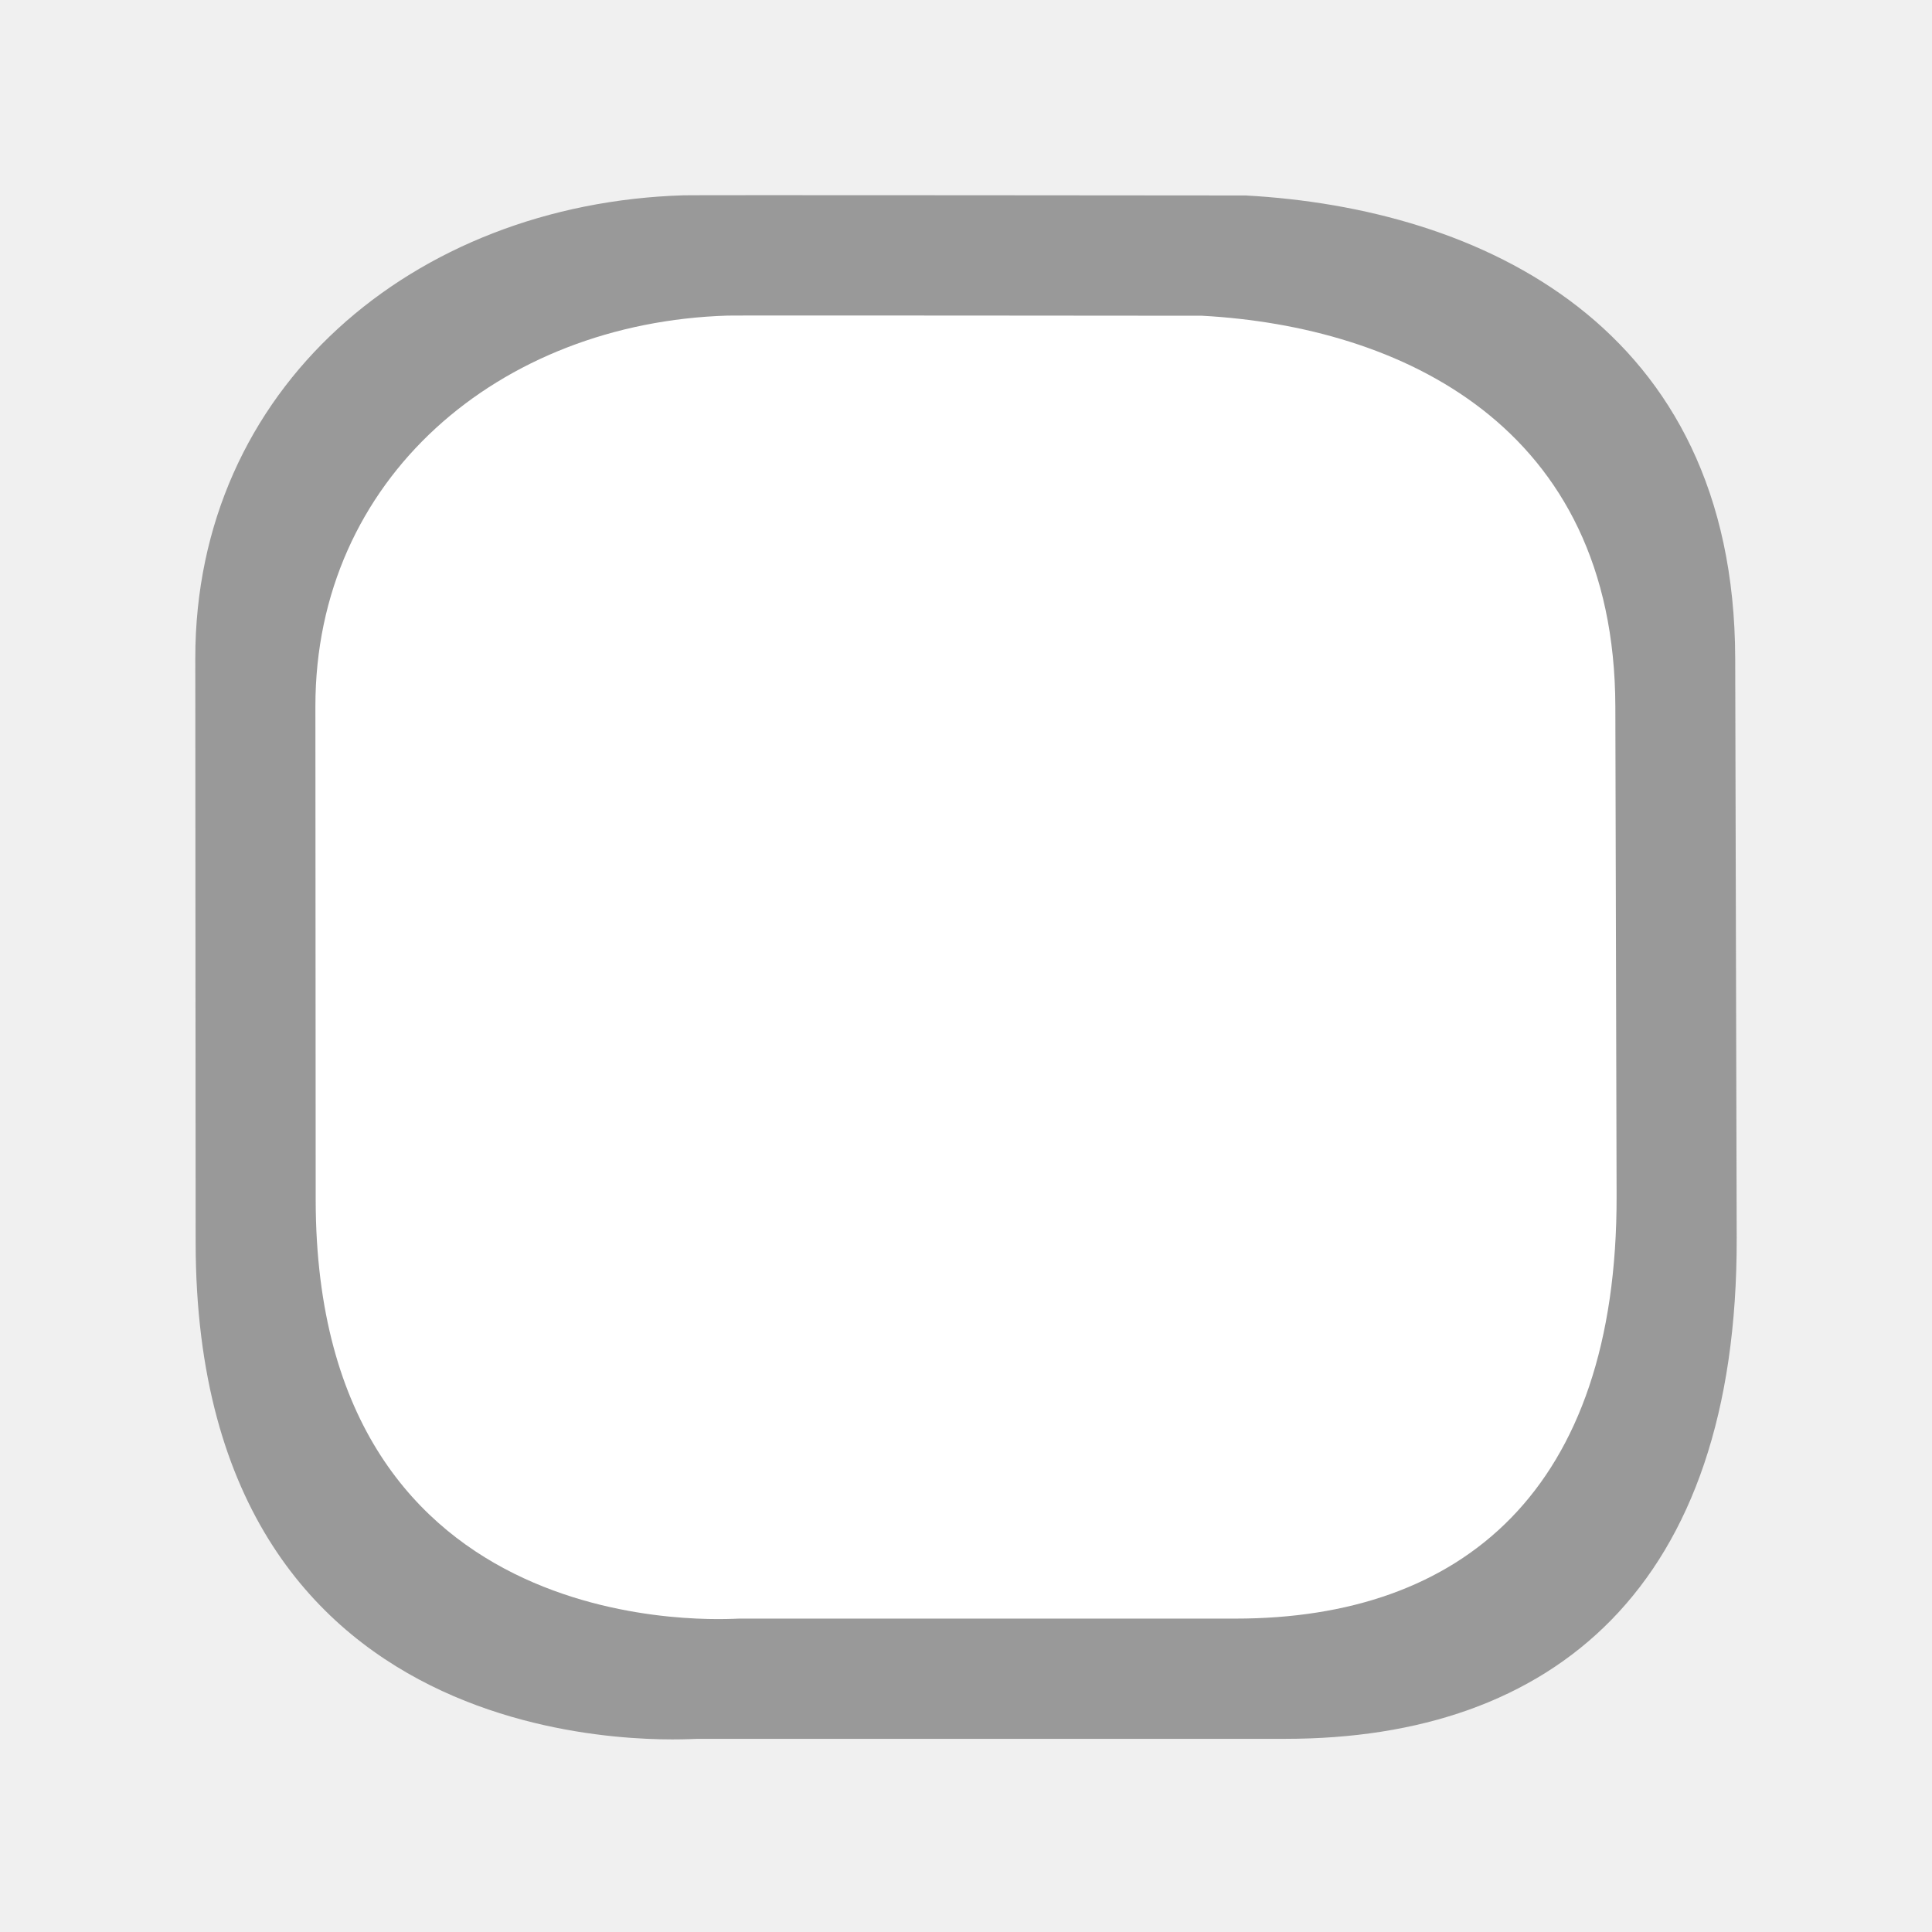
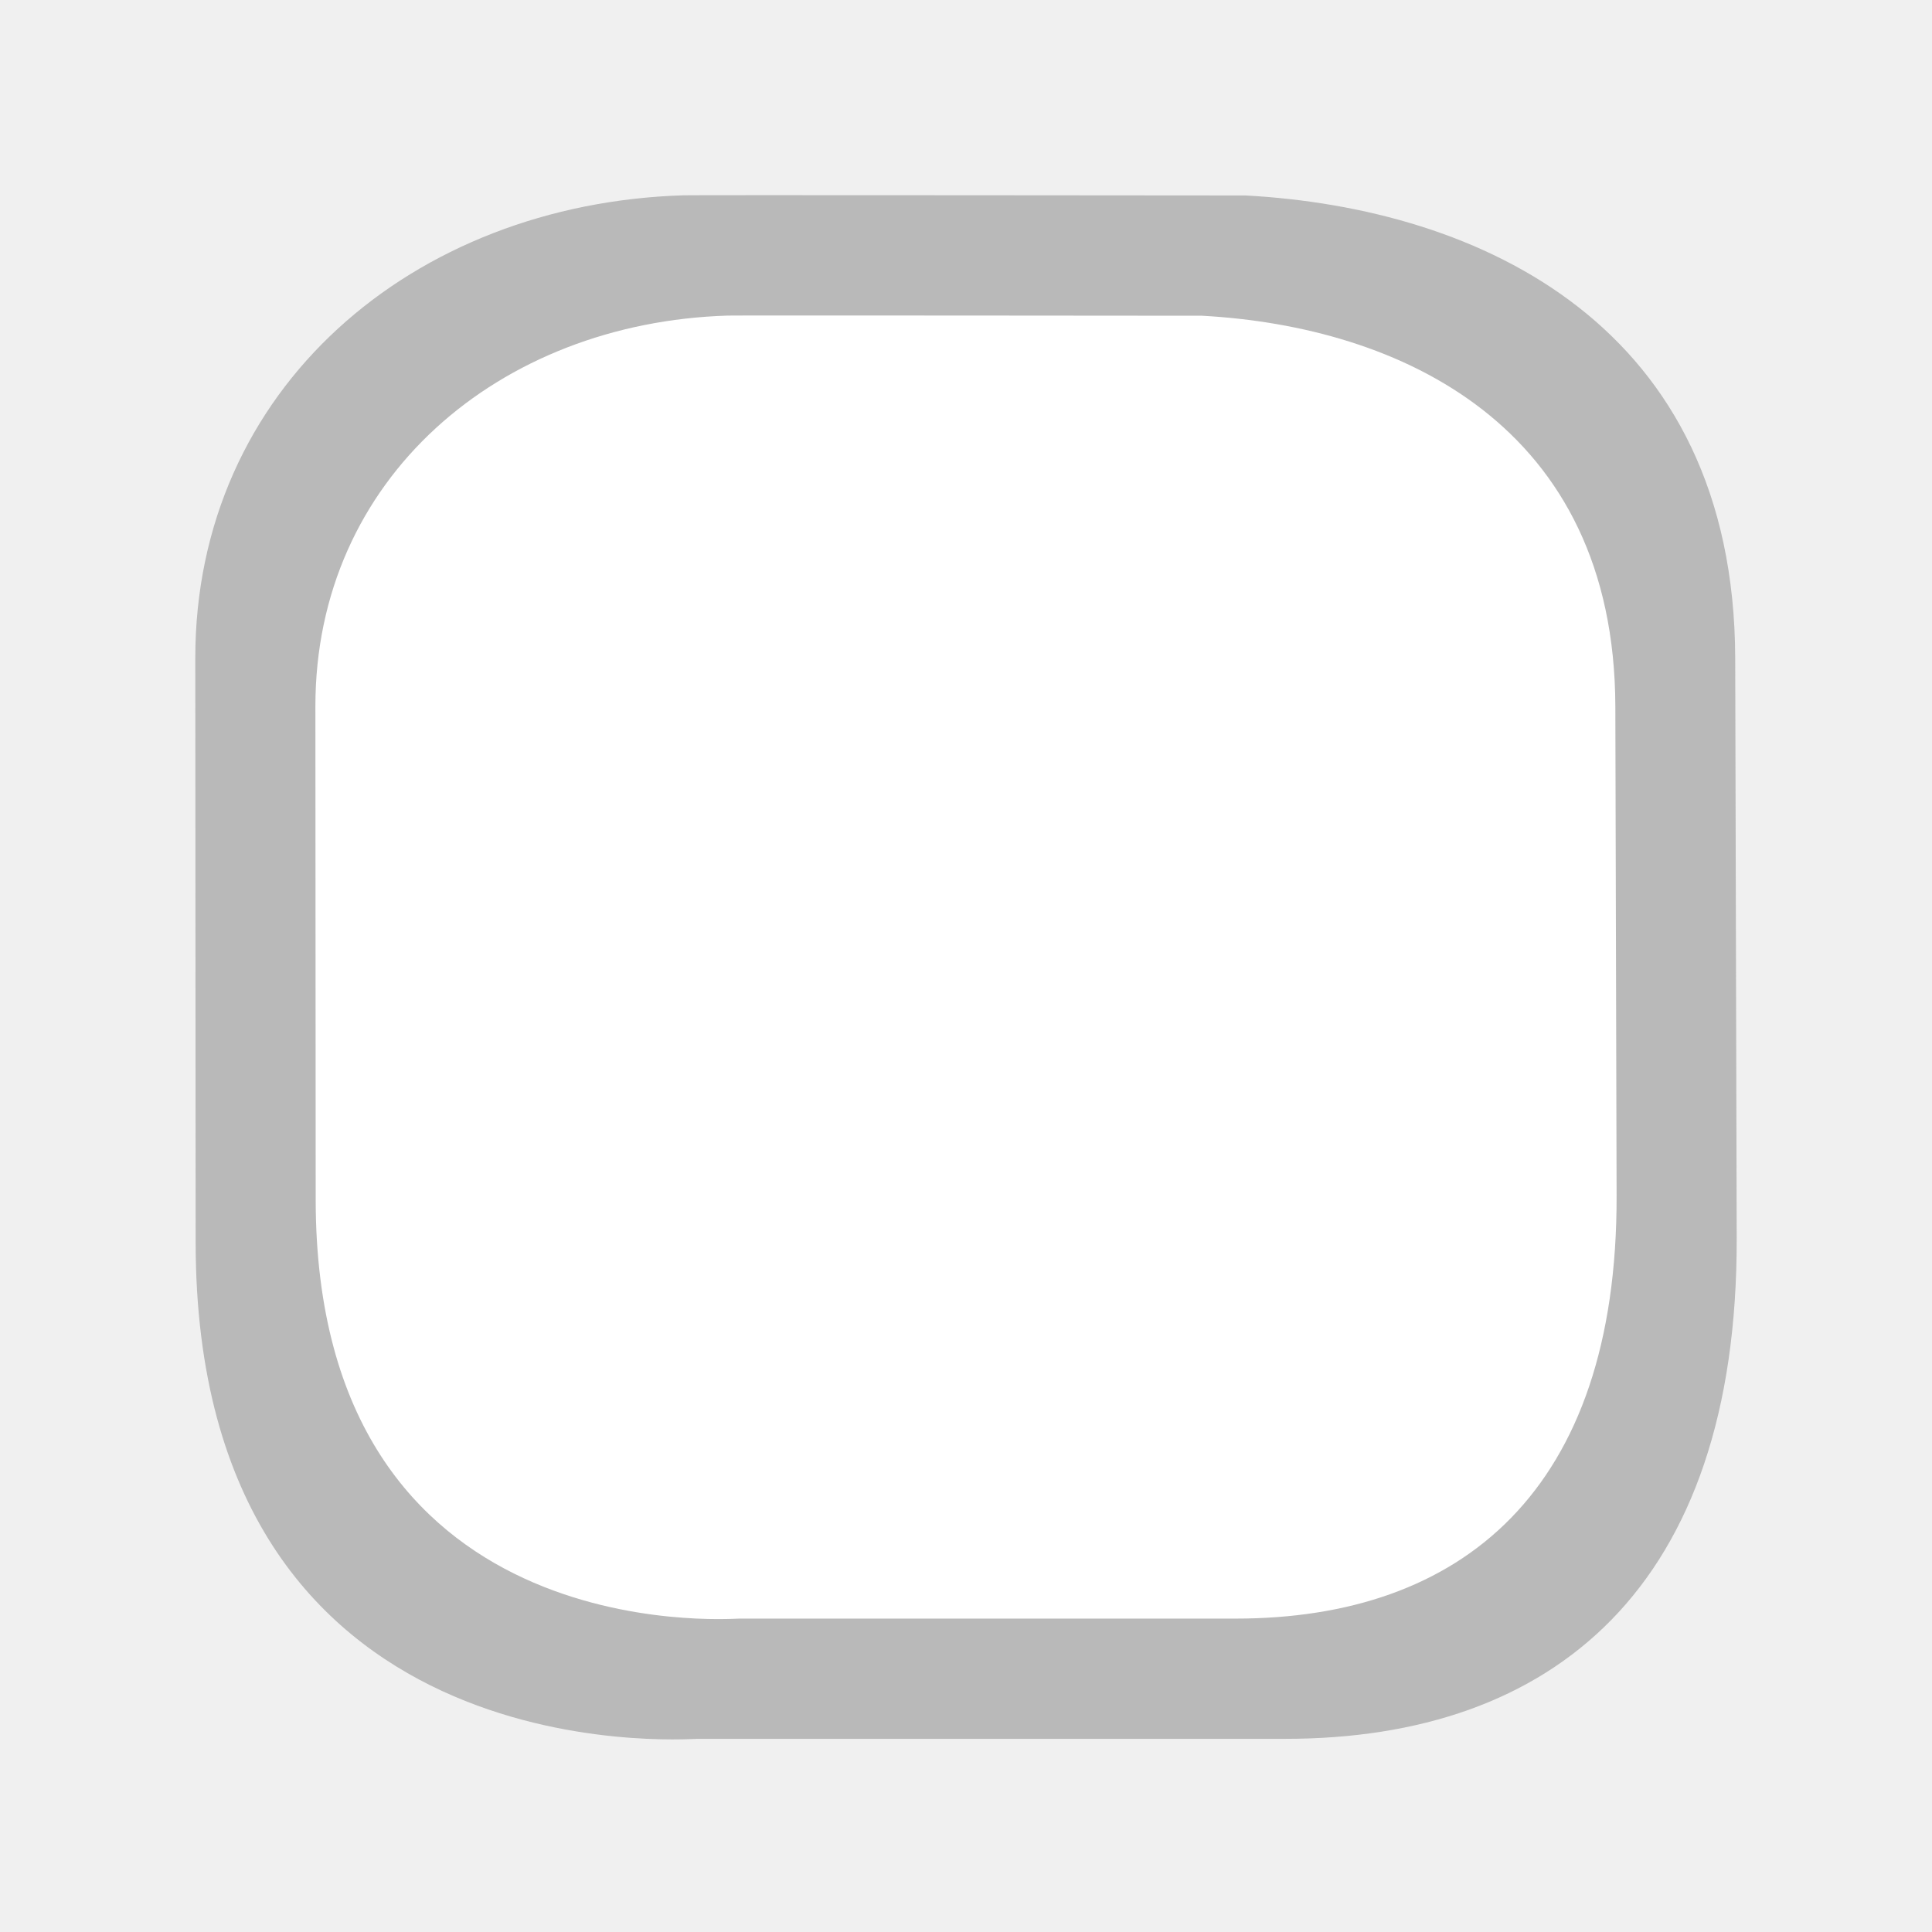
<svg xmlns="http://www.w3.org/2000/svg" version="1.1" id="Слой_1" x="0px" y="0px" width="20" height="20" viewBox="0 0 20 20" enable-background="new 0 0 17.113 17.143" xml:space="preserve">
  <defs id="defs11" />
-   <g transform="matrix(0.02967887,0,0,0.02970267,1.971114,0.7974243)" id="g1327" style="opacity:0.73;fill:#797979;fill-opacity:1;stroke:none">
-     <path d="M 172.01,41.22 C 77.625,44.132 1.647,108.453 1.704,202.596 L 1.827,406.22 C 1.939,592.332 172.55,579.17 176.797,579.17 l 205.121,0 c 93.274,0 157.74,-52.644 157.426,-174.586 L 538.824,202.596 C 538.525,86.505 449.769,45.729 368.049,41.278 c 0,0 -196.177,-0.187 -196.04,-0.058 z" style="fill:#797979;fill-opacity:1;stroke:none" id="path1329" />
+   <g transform="matrix(0.02967887,0,0,0.02970267,1.971114,0.7974243)" id="g1327" style="opacity:0.73;fill:#a4a4a4;fill-opacity:1;stroke:none">
+     <path d="M 172.01,41.22 C 77.625,44.132 1.647,108.453 1.704,202.596 L 1.827,406.22 C 1.939,592.332 172.55,579.17 176.797,579.17 l 205.121,0 c 93.274,0 157.74,-52.644 157.426,-174.586 L 538.824,202.596 C 538.525,86.505 449.769,45.729 368.049,41.278 c 0,0 -196.177,-0.187 -196.04,-0.058 z" style="fill:#a4a4a4;fill-opacity:1;stroke:none" id="path1329" />
  </g>
  <g id="g2117" transform="matrix(0.08631273,0,0,0.08631273,32.3743,-1.759267)" style="fill:#000000">
    <g id="g2119" style="fill:#000000">
      <g id="g2121" style="fill:#000000">
        <path id="path2125" style="fill:#000000;stroke:none" d="" />
      </g>
      <g id="g2127" style="fill:#000000">
        <path id="path2131" style="fill:#000000;stroke:none" d="" />
      </g>
    </g>
  </g>
  <g transform="matrix(0.06635536,0,0,0.06635536,28.23946,-2.587037)" id="g1327-1" style="fill:#ffffff;stroke:none" />
  <g transform="matrix(0.02110592,0,0,0.02112285,3.11079,4.641198)" id="g1327-2" style="fill:#ffffff;fill-opacity:1;stroke:none">
    <path d="M 209.467,-65.054 C 97.427,-61.596 7.236,14.756 7.303,126.511 L 7.449,368.224 C 7.582,589.151 210.108,573.527 215.15,573.527 l 243.491,0 c 110.722,0 187.247,-62.492 186.874,-207.245 L 644.898,126.511 C 644.543,-11.297 539.185,-59.7 442.178,-64.985 c 0,0 -232.875,-0.222 -232.711,-0.069 z" style="fill:#ffffff;fill-opacity:1;stroke:none" id="path1329-2" />
  </g>
</svg>
